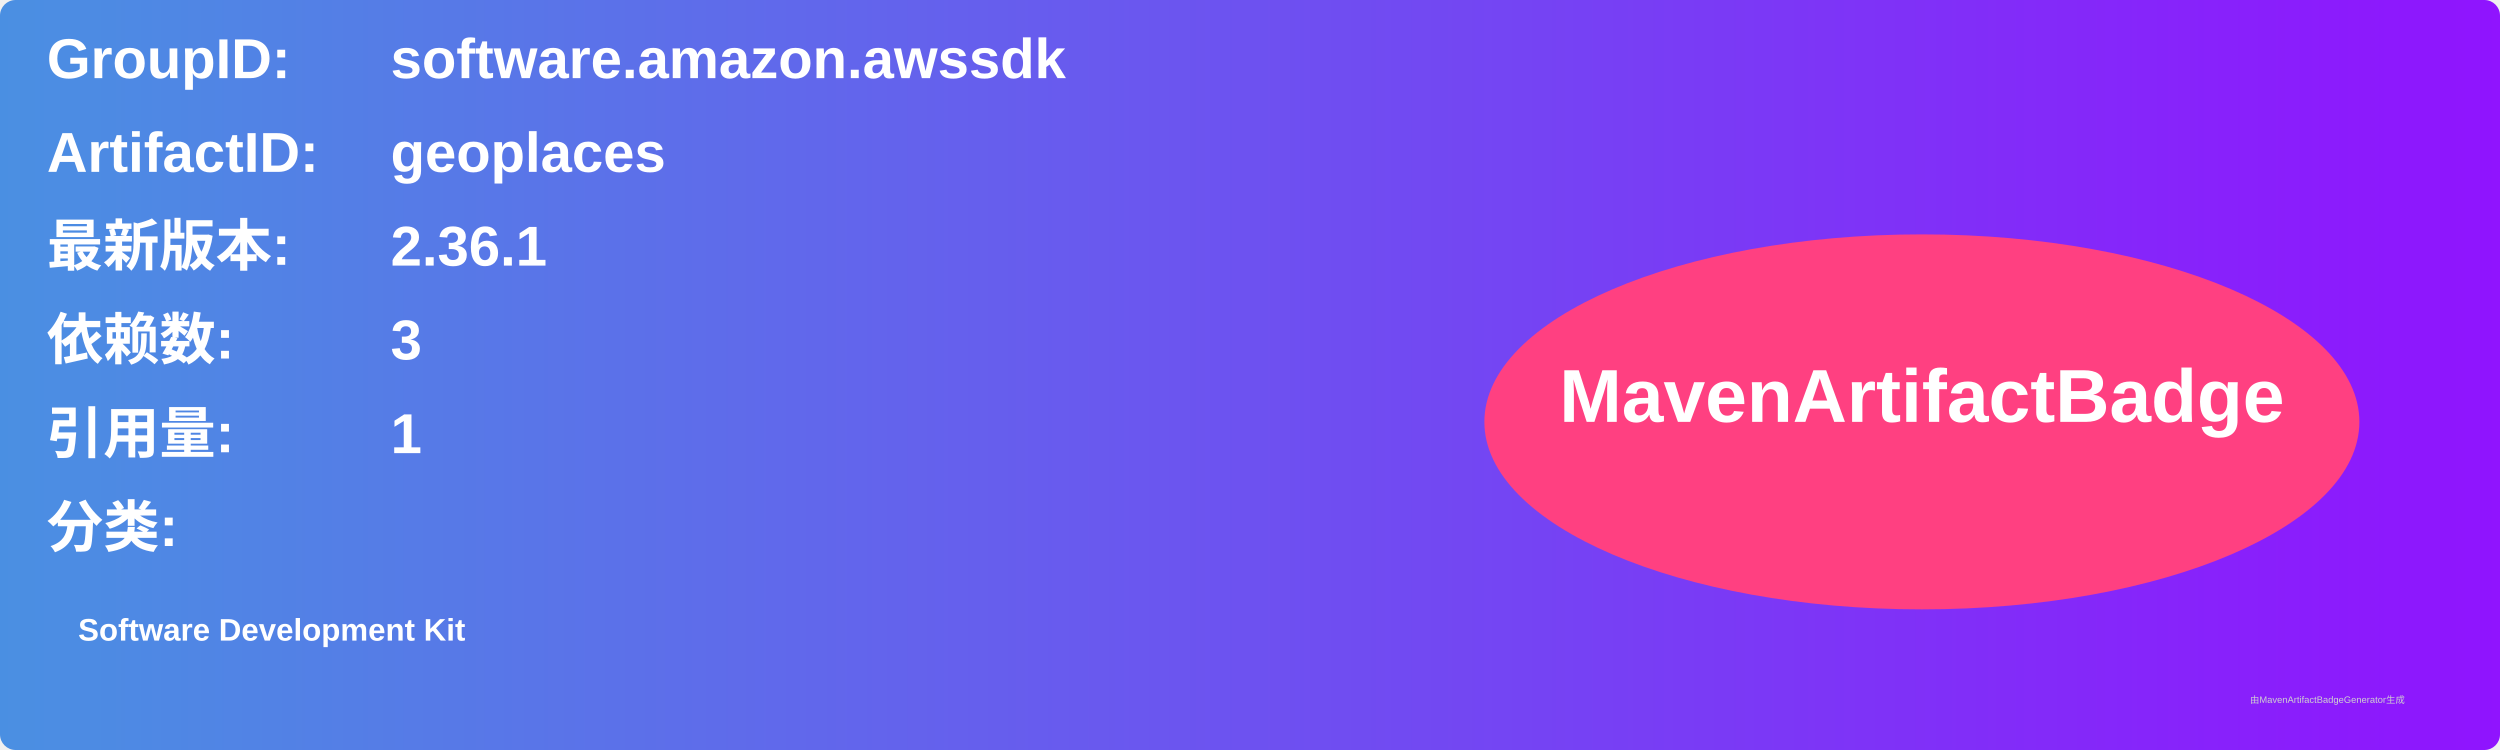
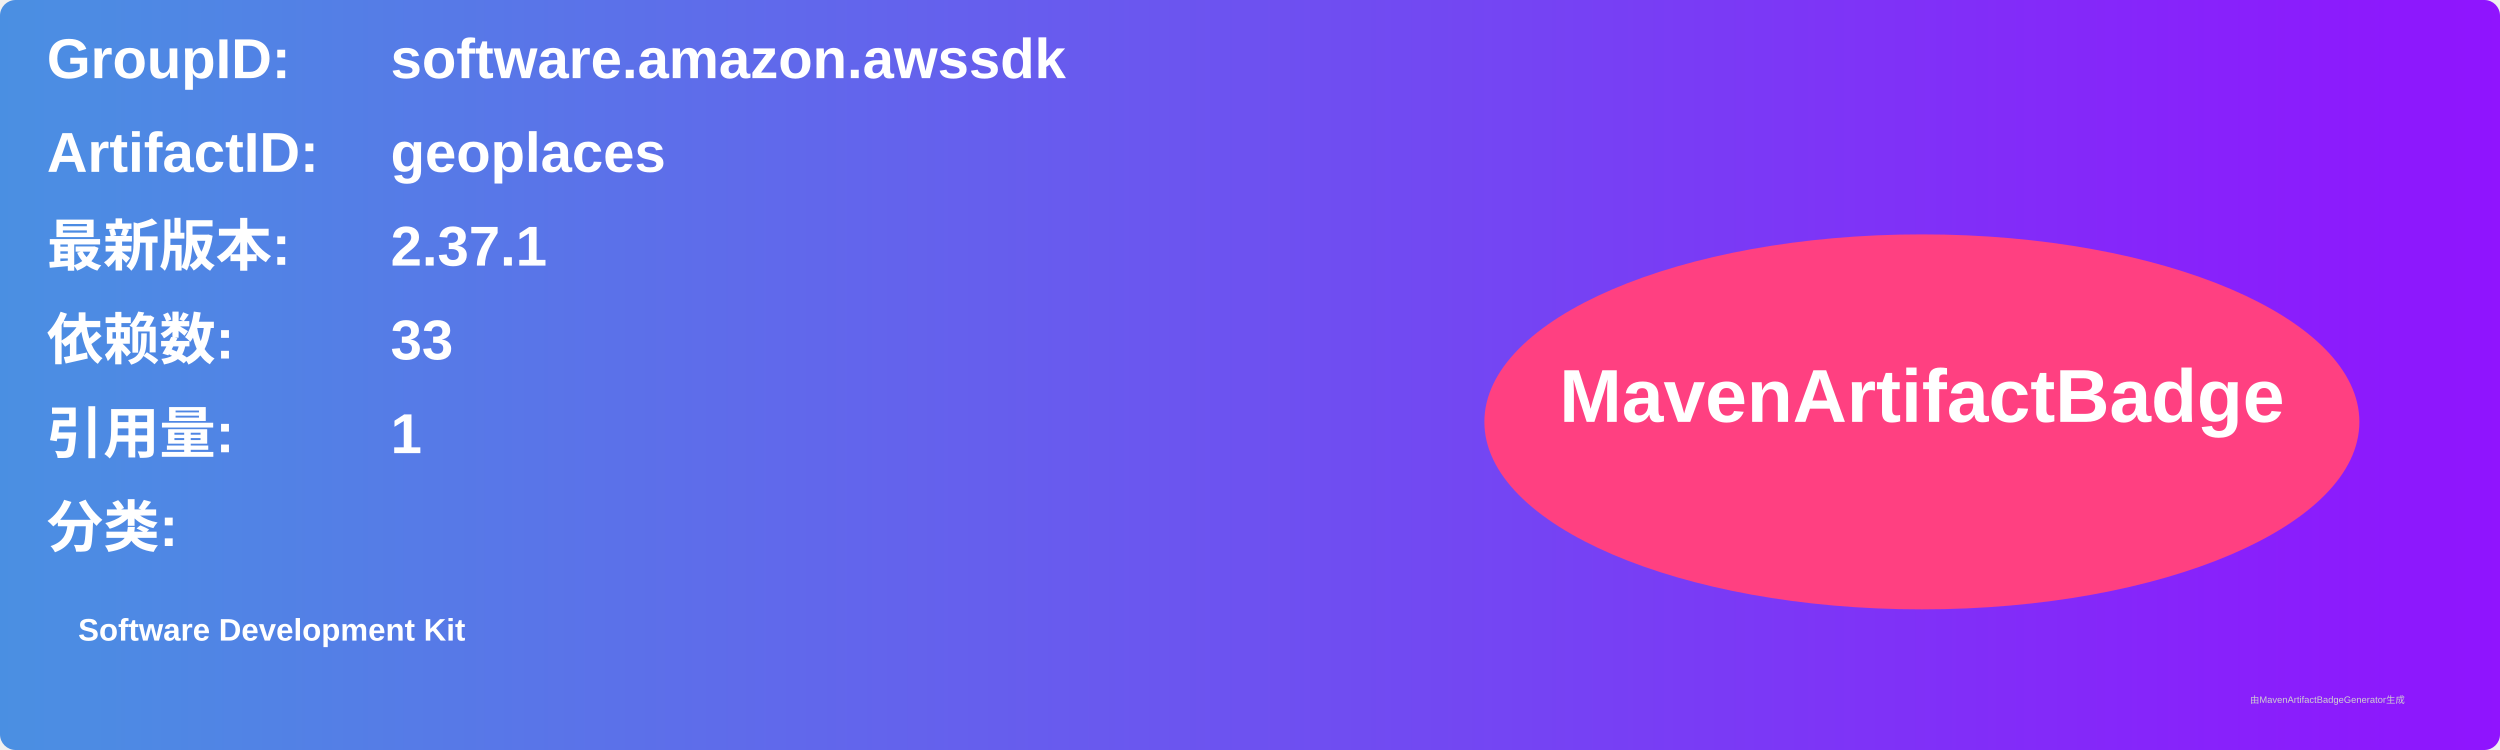
<svg xmlns="http://www.w3.org/2000/svg" width="800" height="240" viewBox="0 0 800 240">
  <linearGradient id="grad" x1="0%" y1="0%" x2="100%" y2="0%">
    <stop offset="0%" stop-color="#4a90e2" />
    <stop offset="100%" stop-color="#9013fe" />
  </linearGradient>
  <rect width="100%" height="100%" rx="5" ry="5" fill="url(#grad)" />
  <g transform="translate(15, 15)">
    <text x="0" y="10" font-family="Arial" font-size="18" fill="white" font-weight="bold" width="260">GroupID:</text>
    <text x="110" y="10" font-family="Arial" font-size="18" fill="white" font-weight="bold" width="460">software.amazon.awssdk</text>
    <text x="0" y="40" font-family="Arial" font-size="18" fill="white" font-weight="bold" width="260">ArtifactID:</text>
    <text x="110" y="40" font-family="Arial" font-size="18" fill="white" font-weight="bold" width="460">geoplaces</text>
    <text x="0" y="70" font-family="Arial" font-size="18" fill="white" font-weight="bold">最新版本:</text>
    <text x="110" y="70" font-family="Arial" font-size="18" fill="white" font-weight="bold">
-       <tspan font-weight="bold">2.36.1</tspan>
+       <tspan font-weight="bold">2.37.1</tspan>
    </text>
    <text x="0" y="100" font-family="Arial" font-size="18" fill="white" font-weight="bold">依赖数: </text>
    <text x="110" y="100" font-family="Arial" font-size="18" fill="white">
-       <tspan font-weight="bold">3</tspan>
+       <tspan font-weight="bold">33</tspan>
    </text>
    <text x="0" y="130" font-family="Arial" font-size="18" fill="white" font-weight="bold">引用量: </text>
    <text x="110" y="130" font-family="Arial" font-size="18" fill="white">
      <tspan font-weight="bold">1</tspan>
    </text>
    <text x="0" y="160" font-family="Arial" font-size="18" fill="white" font-weight="bold">分类:</text>
    <text x="10" y="190" font-family="Arial" font-size="10" fill="white">
      <tspan font-weight="bold">Software Development Kit</tspan>
    </text>
    <ellipse cx="600" cy="120" rx="140" ry="60" fill="#ff4081" />
    <text x="600" y="120" text-anchor="middle" font-family="Arial" font-size="24" fill="white" font-weight="bold">MavenArtifactBadge</text>
  </g>
  <text x="720" y="225" font-family="Arial" font-size="3" fill="#d0d0d0">由MavenArtifactBadgeGenerator生成</text>
</svg>
